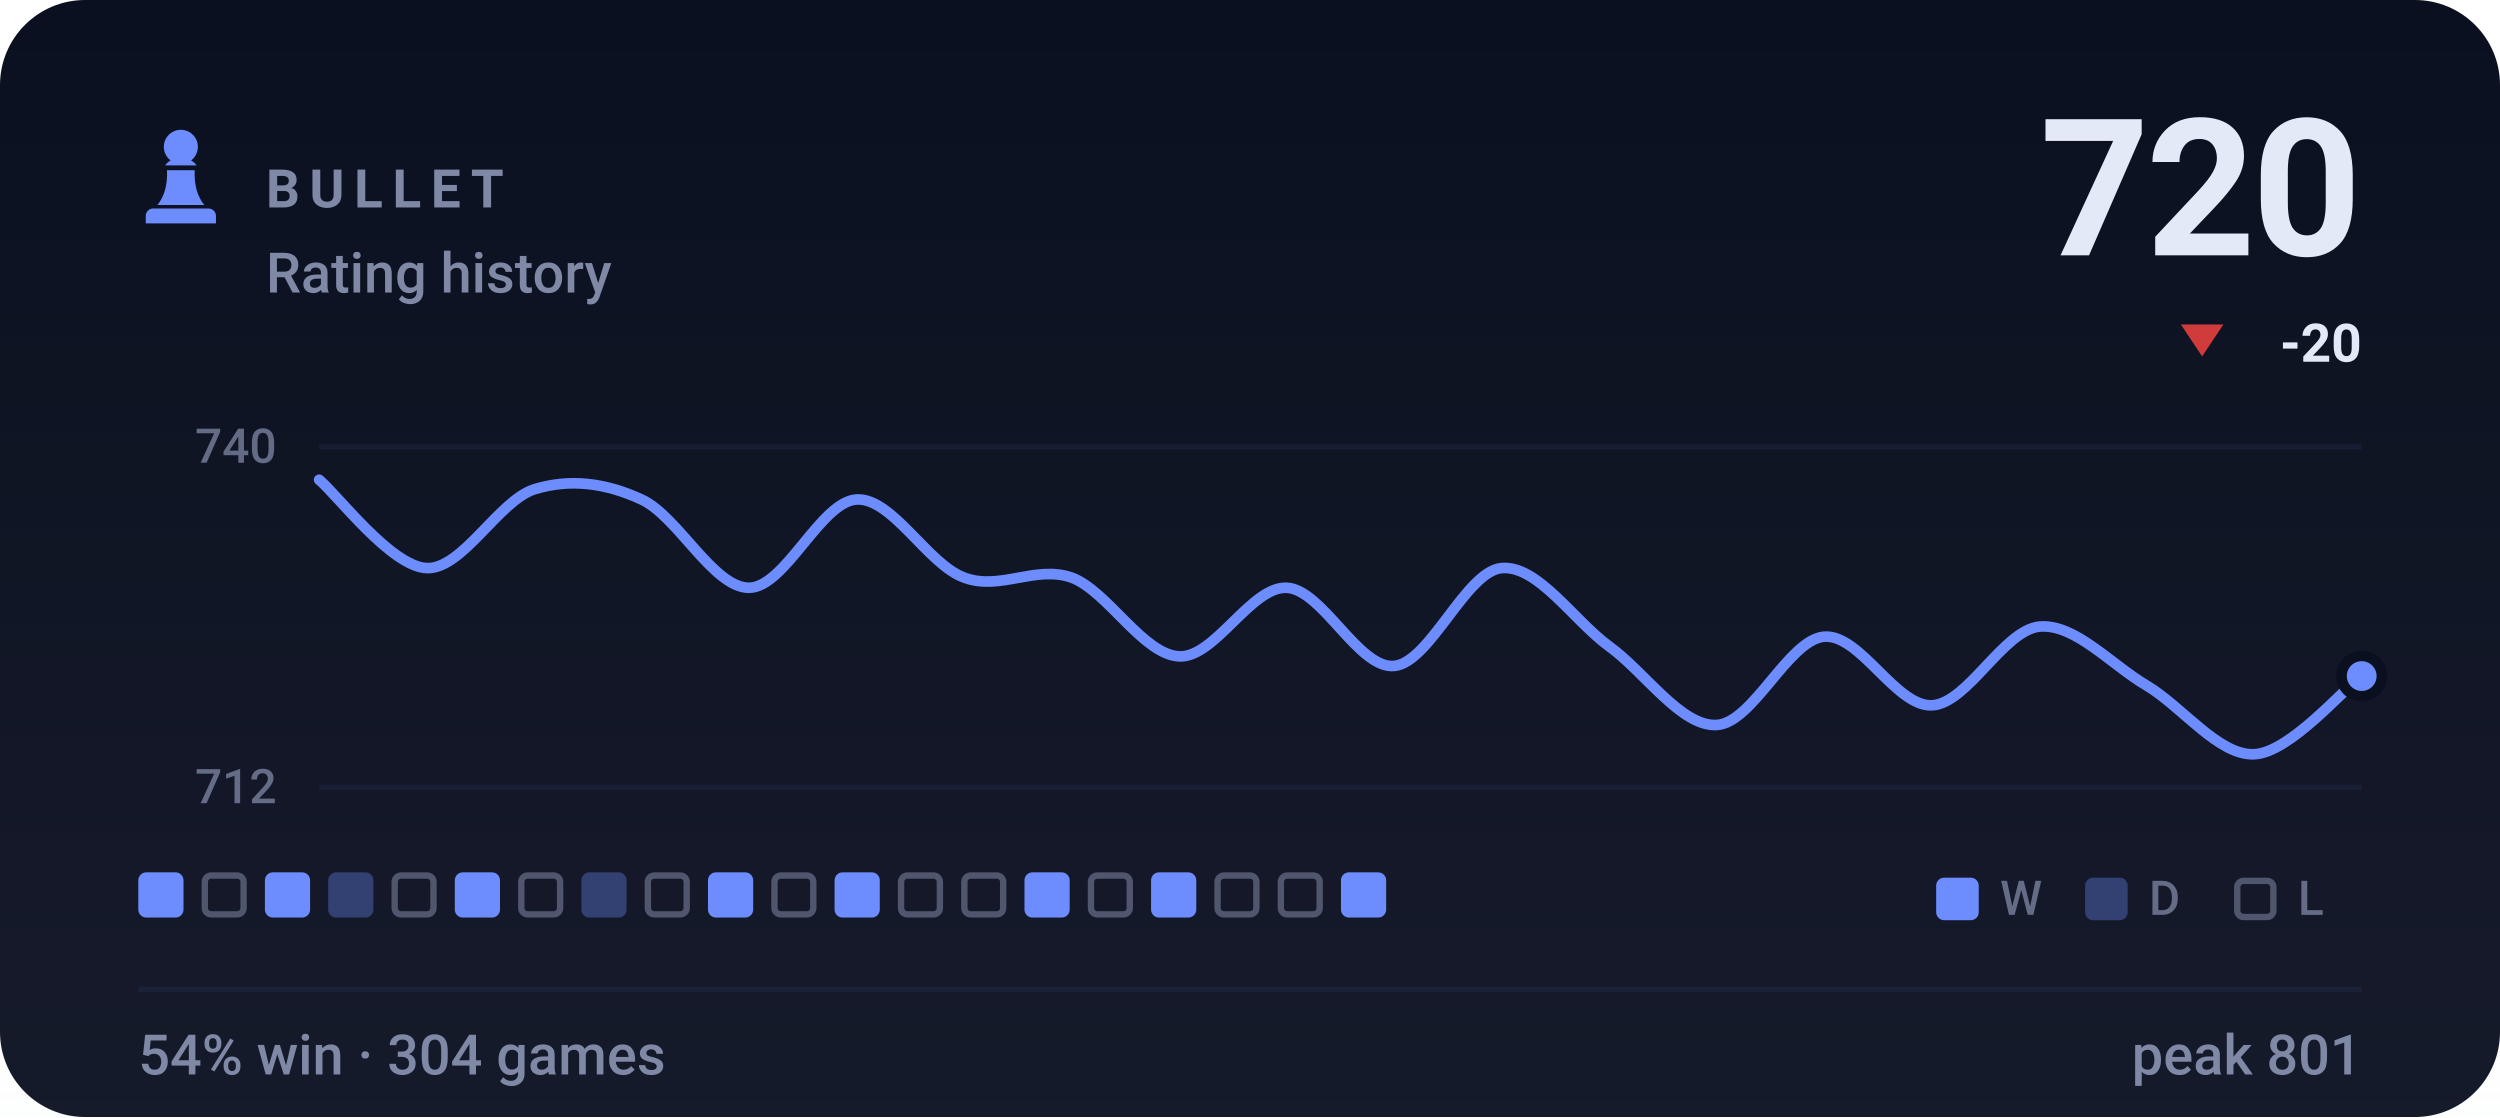
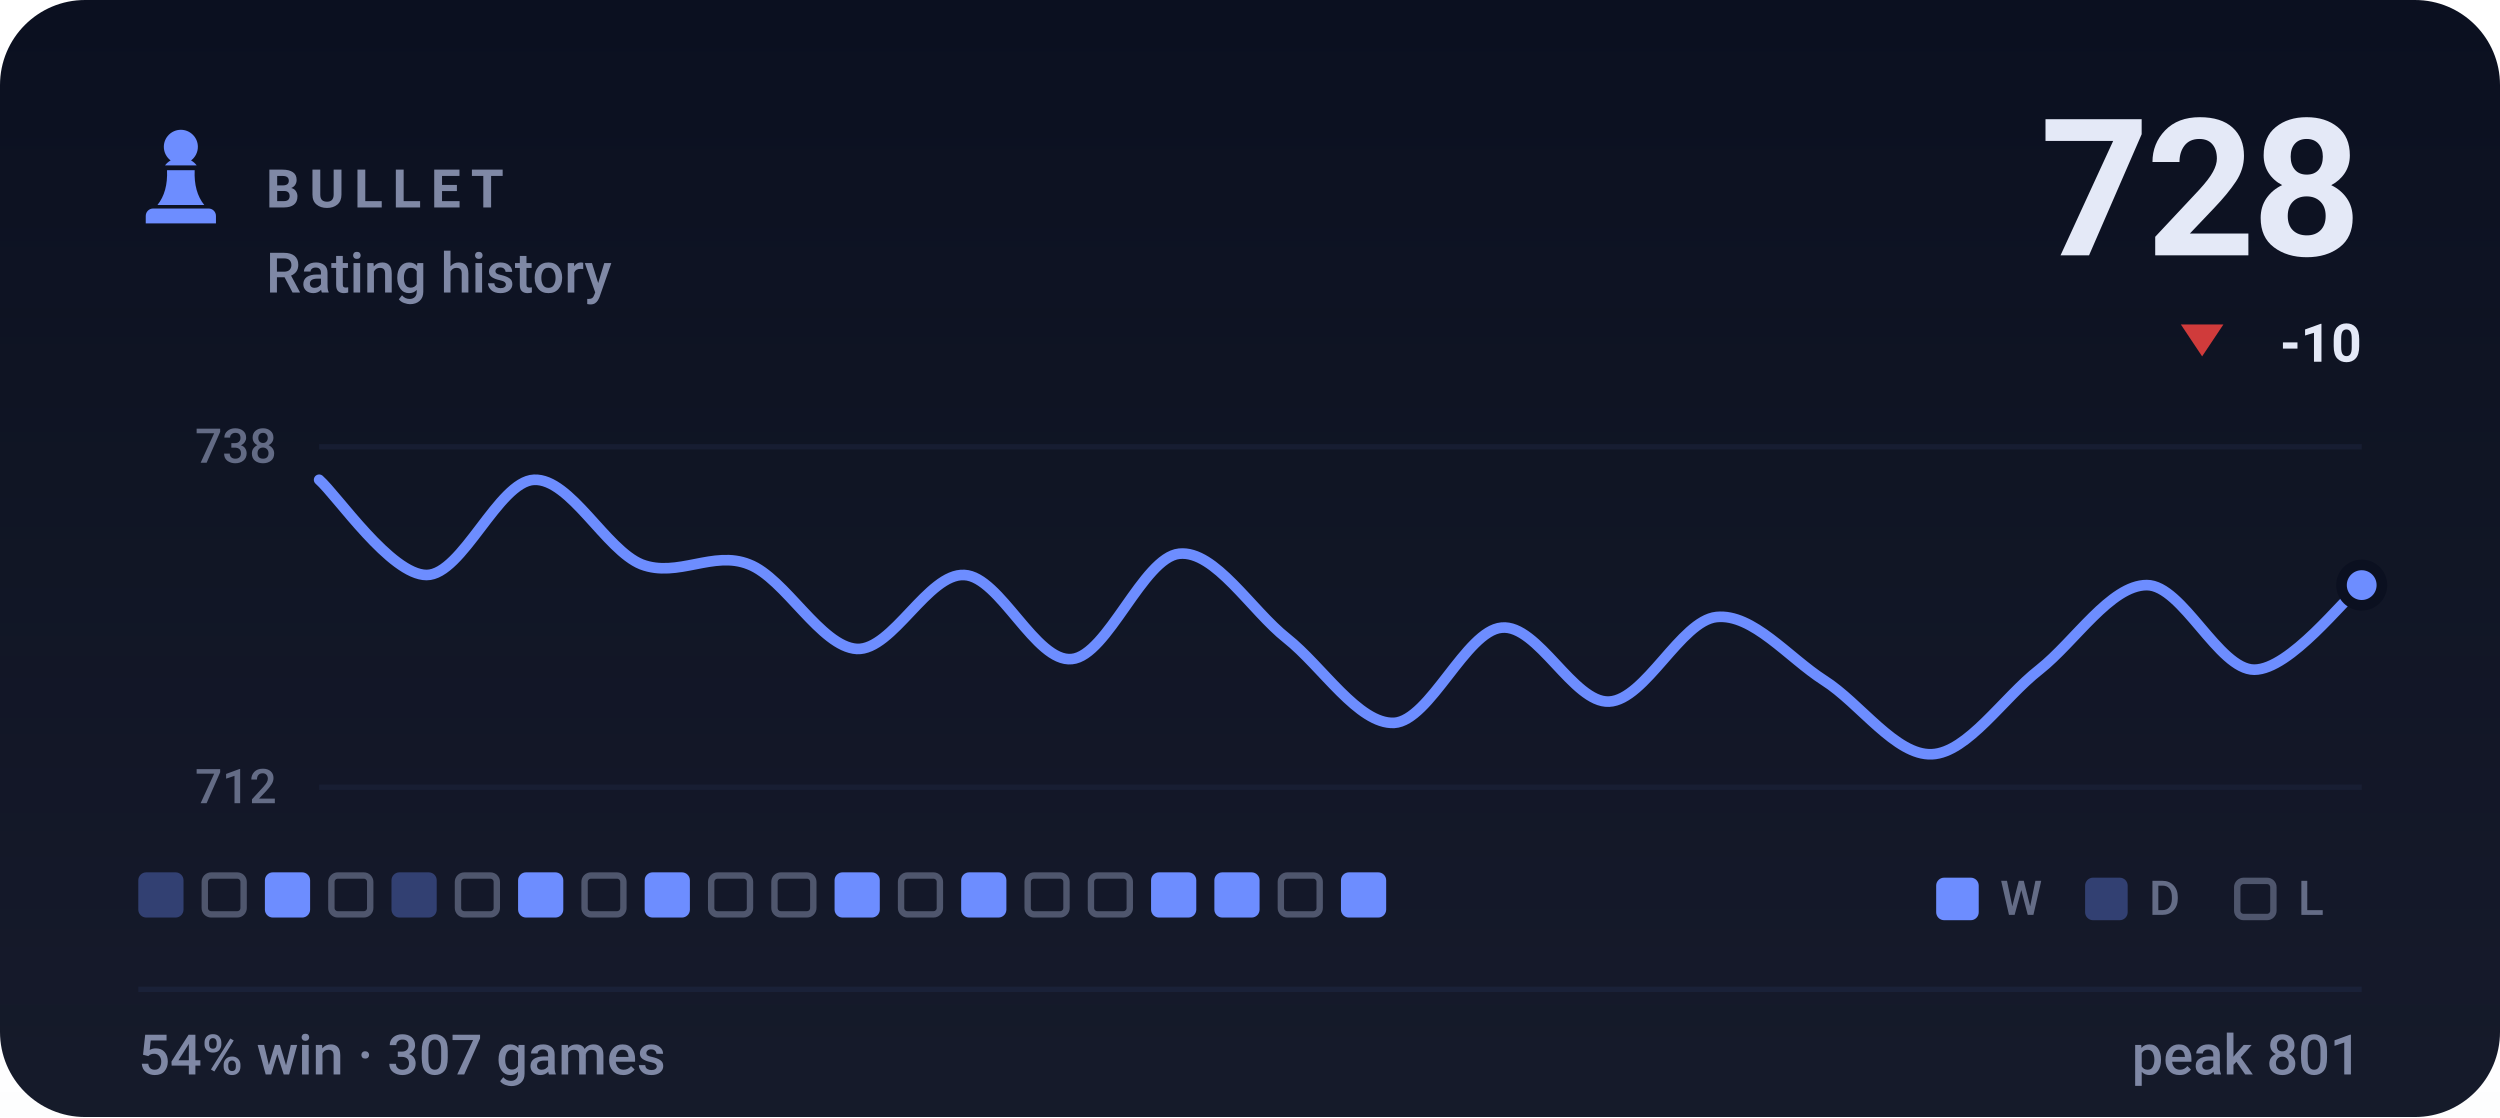
- <svg xmlns="http://www.w3.org/2000/svg" viewBox="0 0 470 210" width="470" height="210" role="img" aria-label="BULLET rating history, currently 720, 54% win rate over 304 games">
+ <svg xmlns="http://www.w3.org/2000/svg" viewBox="0 0 470 210" width="470" height="210" role="img" aria-label="BULLET rating history, currently 728, 54% win rate over 307 games">
  <style>svg{font-family:-apple-system,BlinkMacSystemFont,'Segoe UI',Roboto,'Helvetica Neue',Arial,sans-serif}text{fill:#e4e9f7;white-space:pre}.bg{fill:#0b1020}.acc{fill:#6d8dff}.win{fill:#1baf7a}.draw{fill:#8b8f96}.loss{fill:#d03b3b}.lbl{font-size:10px;font-weight:600;letter-spacing:.18em;fill:#7f88a5}.cap{font-size:10.5px;font-weight:500;fill:#7f88a5}.num{font-family:-apple-system,BlinkMacSystemFont,'Segoe UI',Roboto,'Helvetica Neue',Arial,sans-serif;font-weight:700;letter-spacing:-.02em}.tick{font-size:9px;font-weight:500;fill:#7f88a5;opacity:.75}.dl{font-size:10px;font-weight:600}.rule{stroke:#1a2138;stroke-width:1;fill:none}.grid{stroke:#1a2138;stroke-width:1;fill:none;opacity:.7}.ln{fill:none;stroke:#6d8dff;stroke-width:2;stroke-linecap:round;stroke-linejoin:round}.ring{stroke:#0b1020;stroke-width:2}.hollow{fill:none;stroke-width:1.5}.sq{fill:#e4e9f7;opacity:.035}</style>
  <rect class="bg" width="470" height="210" rx="16" />
  <defs>
    <linearGradient id="gp" x1="0" y1="0" x2="0" y2="1">
      <stop offset="0" stop-color="#e4e9f7" stop-opacity="0" />
      <stop offset="1" stop-color="#e4e9f7" stop-opacity=".05" />
    </linearGradient>
  </defs>
  <rect width="470" height="210" fill="url(#gp)" />
  <g class="acc" transform="translate(24.0,22.8) scale(0.2)">
    <path d="M50 8c-8.8 0-16 7.2-16 16 0 5.2 2.5 9.9 6.4 12.8-2.1 1.2-3.9 2.8-5.3 4.7h29.8c-1.4-1.9-3.2-3.5-5.3-4.7C63.5 33.9 66 29.2 66 24c0-8.8-7.2-16-16-16zM37 46c.6 13.6-2.4 24.5-9 32.7h44c-6.6-8.2-9.6-19.1-9-32.7H37zM24 82h52c3.9 0 7 3.1 7 7v7H17v-7c0-3.9 3.1-7 7-7z" />
  </g>
  <text class="lbl" x="50" y="39">BULLET</text>
  <text class="cap" x="50" y="55">Rating history</text>
-   <text class="num" x="444" y="48" text-anchor="end" style="font-size:36px">720</text>
+   <text class="num" x="444" y="48" text-anchor="end" style="font-size:36px">728</text>
  <path fill="#d03b3b" d="M414 67L418 61H410Z" />
-   <text class="dl" x="444" y="68" text-anchor="end" fill="#d03b3b">-20</text>
+   <text class="dl" x="444" y="68" text-anchor="end" fill="#d03b3b">-10</text>
  <line class="grid" x1="60" y1="84" x2="444" y2="84" />
  <line class="grid" x1="60" y1="148" x2="444" y2="148" />
-   <text class="tick" x="52" y="87" text-anchor="end">740</text>
+   <text class="tick" x="52" y="87" text-anchor="end">738</text>
  <text class="tick" x="52" y="151" text-anchor="end">712</text>
-   <path class="ln" d="M60.0 90.2C63.4 93.0 73.5 106.5 80.2 106.8C86.9 107.1 93.7 94.2 100.4 92.0C107.2 89.9 113.9 90.8 120.6 93.9C127.4 97.0 134.1 110.5 140.8 110.5C147.6 110.5 154.3 94.2 161.1 93.9C167.8 93.6 174.5 106.2 181.3 108.6C188.0 111.1 194.7 106.2 201.5 108.6C208.2 111.1 214.9 123.1 221.7 123.4C228.4 123.7 235.2 110.2 241.9 110.5C248.6 110.8 255.4 125.8 262.1 125.2C268.8 124.6 275.6 107.4 282.3 106.8C289.1 106.2 295.8 116.6 302.5 121.5C309.3 126.4 316.0 136.6 322.7 136.3C329.5 136.0 336.2 120.3 342.9 119.7C349.7 119.1 356.4 132.9 363.2 132.6C369.9 132.3 376.6 118.5 383.4 117.8C390.1 117.2 396.8 124.9 403.6 128.9C410.3 132.9 417.1 142.1 423.8 141.8C430.5 141.5 440.6 129.5 444.0 127.1" />
-   <circle class="acc ring" cx="444.0" cy="127.1" r="3.8" />
-   <rect x="26.0" y="164" width="8.5" height="8.5" rx="1.5" fill="#6d8dff" />
+   <path class="ln" d="M60.0 90.2C63.4 93.2 73.5 108.1 80.2 108.1C86.9 108.1 93.7 90.5 100.4 90.2C107.2 89.9 113.9 103.4 120.6 106.1C127.4 108.7 134.1 103.4 140.8 106.1C147.6 108.7 154.3 121.6 161.1 122.0C167.8 122.3 174.5 107.7 181.3 108.1C188.0 108.4 194.7 124.6 201.5 123.9C208.2 123.3 214.9 104.8 221.7 104.1C228.4 103.4 235.2 114.7 241.9 120.0C248.6 125.3 255.4 136.2 262.1 135.9C268.8 135.5 275.6 118.6 282.3 118.0C289.1 117.3 295.8 132.2 302.5 131.9C309.3 131.6 316.0 116.7 322.7 116.0C329.5 115.3 336.2 123.6 342.9 127.9C349.7 132.2 356.4 142.1 363.2 141.8C369.9 141.5 376.6 131.2 383.4 125.9C390.1 120.6 396.8 110.0 403.6 110.0C410.3 110.0 417.1 125.9 423.8 125.9C430.5 125.9 440.6 112.7 444.0 110.0" />
+   <circle class="acc ring" cx="444.0" cy="110.0" r="3.8" />
+   <rect x="26.0" y="164" width="8.5" height="8.5" rx="1.5" fill="#6d8dff" opacity=".34" />
  <rect x="38.5" y="164.6" width="7.3" height="7.3" rx="1.2" fill="none" stroke="#7f88a5" stroke-width="1.2" opacity=".55" />
  <rect x="49.8" y="164" width="8.5" height="8.5" rx="1.5" fill="#6d8dff" />
-   <rect x="61.7" y="164" width="8.5" height="8.5" rx="1.5" fill="#6d8dff" opacity=".34" />
-   <rect x="74.2" y="164.6" width="7.3" height="7.3" rx="1.2" fill="none" stroke="#7f88a5" stroke-width="1.2" opacity=".55" />
-   <rect x="85.5" y="164" width="8.5" height="8.5" rx="1.5" fill="#6d8dff" />
-   <rect x="98.0" y="164.6" width="7.3" height="7.3" rx="1.2" fill="none" stroke="#7f88a5" stroke-width="1.2" opacity=".55" />
-   <rect x="109.3" y="164" width="8.5" height="8.5" rx="1.5" fill="#6d8dff" opacity=".34" />
-   <rect x="121.8" y="164.6" width="7.3" height="7.3" rx="1.2" fill="none" stroke="#7f88a5" stroke-width="1.2" opacity=".55" />
-   <rect x="133.1" y="164" width="8.5" height="8.5" rx="1.5" fill="#6d8dff" />
+   <rect x="62.3" y="164.6" width="7.3" height="7.3" rx="1.2" fill="none" stroke="#7f88a5" stroke-width="1.2" opacity=".55" />
+   <rect x="73.6" y="164" width="8.5" height="8.5" rx="1.5" fill="#6d8dff" opacity=".34" />
+   <rect x="86.1" y="164.6" width="7.3" height="7.3" rx="1.2" fill="none" stroke="#7f88a5" stroke-width="1.2" opacity=".55" />
+   <rect x="97.4" y="164" width="8.5" height="8.5" rx="1.5" fill="#6d8dff" />
+   <rect x="109.9" y="164.6" width="7.3" height="7.3" rx="1.2" fill="none" stroke="#7f88a5" stroke-width="1.2" opacity=".55" />
+   <rect x="121.2" y="164" width="8.5" height="8.5" rx="1.5" fill="#6d8dff" />
+   <rect x="133.7" y="164.6" width="7.3" height="7.3" rx="1.2" fill="none" stroke="#7f88a5" stroke-width="1.2" opacity=".55" />
  <rect x="145.6" y="164.6" width="7.3" height="7.3" rx="1.2" fill="none" stroke="#7f88a5" stroke-width="1.2" opacity=".55" />
  <rect x="156.9" y="164" width="8.5" height="8.5" rx="1.5" fill="#6d8dff" />
  <rect x="169.4" y="164.6" width="7.3" height="7.3" rx="1.2" fill="none" stroke="#7f88a5" stroke-width="1.2" opacity=".55" />
-   <rect x="181.3" y="164.6" width="7.3" height="7.3" rx="1.2" fill="none" stroke="#7f88a5" stroke-width="1.2" opacity=".55" />
-   <rect x="192.6" y="164" width="8.5" height="8.5" rx="1.5" fill="#6d8dff" />
+   <rect x="180.7" y="164" width="8.5" height="8.5" rx="1.5" fill="#6d8dff" />
+   <rect x="193.2" y="164.6" width="7.3" height="7.3" rx="1.2" fill="none" stroke="#7f88a5" stroke-width="1.2" opacity=".55" />
  <rect x="205.1" y="164.6" width="7.3" height="7.3" rx="1.2" fill="none" stroke="#7f88a5" stroke-width="1.2" opacity=".55" />
  <rect x="216.4" y="164" width="8.5" height="8.5" rx="1.5" fill="#6d8dff" />
-   <rect x="228.9" y="164.6" width="7.3" height="7.3" rx="1.2" fill="none" stroke="#7f88a5" stroke-width="1.2" opacity=".55" />
+   <rect x="228.3" y="164" width="8.5" height="8.5" rx="1.5" fill="#6d8dff" />
  <rect x="240.8" y="164.6" width="7.3" height="7.3" rx="1.2" fill="none" stroke="#7f88a5" stroke-width="1.2" opacity=".55" />
  <rect x="252.1" y="164" width="8.5" height="8.5" rx="1.5" fill="#6d8dff" />
  <rect x="364" y="165" width="8" height="8" rx="1.5" fill="#6d8dff" />
  <text class="tick" x="376" y="172">W</text>
  <rect x="392" y="165" width="8" height="8" rx="1.5" fill="#6d8dff" opacity=".34" />
  <text class="tick" x="404" y="172">D</text>
  <rect x="420.6" y="165.6" width="6.8" height="6.8" rx="1.2" fill="none" stroke="#7f88a5" stroke-width="1.2" opacity=".55" />
  <text class="tick" x="432" y="172">L</text>
  <line class="rule" x1="26" y1="186" x2="444" y2="186" />
-   <text class="cap" x="26" y="202">54% win · 304 games</text>
+   <text class="cap" x="26" y="202">54% win · 307 games</text>
  <text class="cap" x="444" y="202" text-anchor="end">peak 801</text>
</svg>
